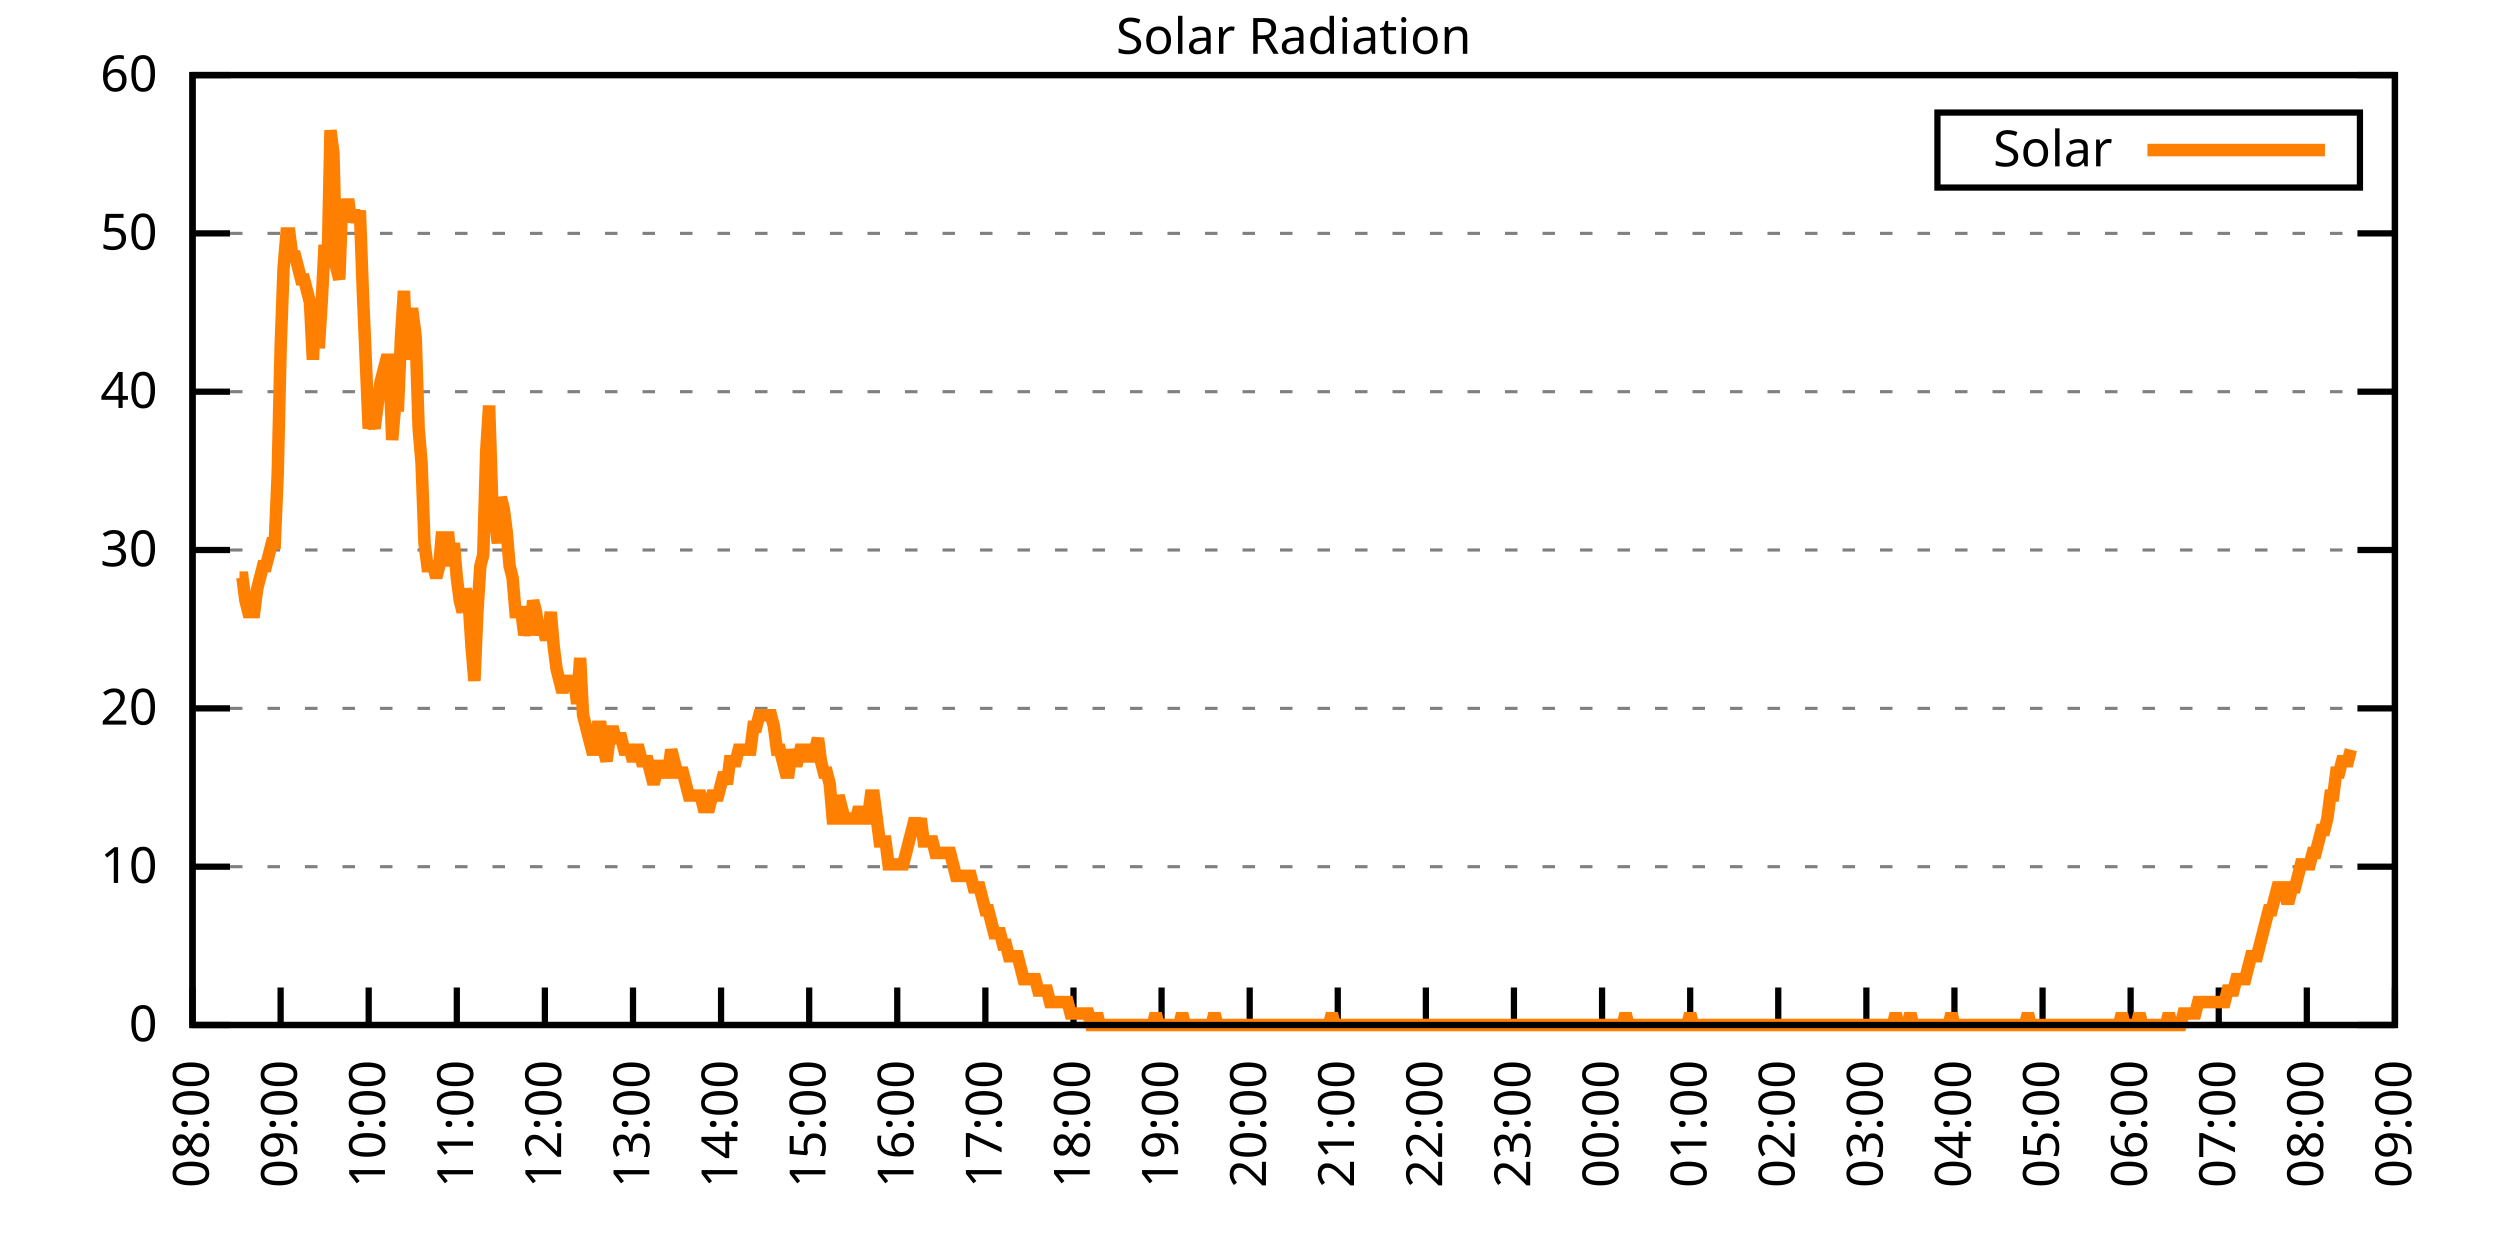
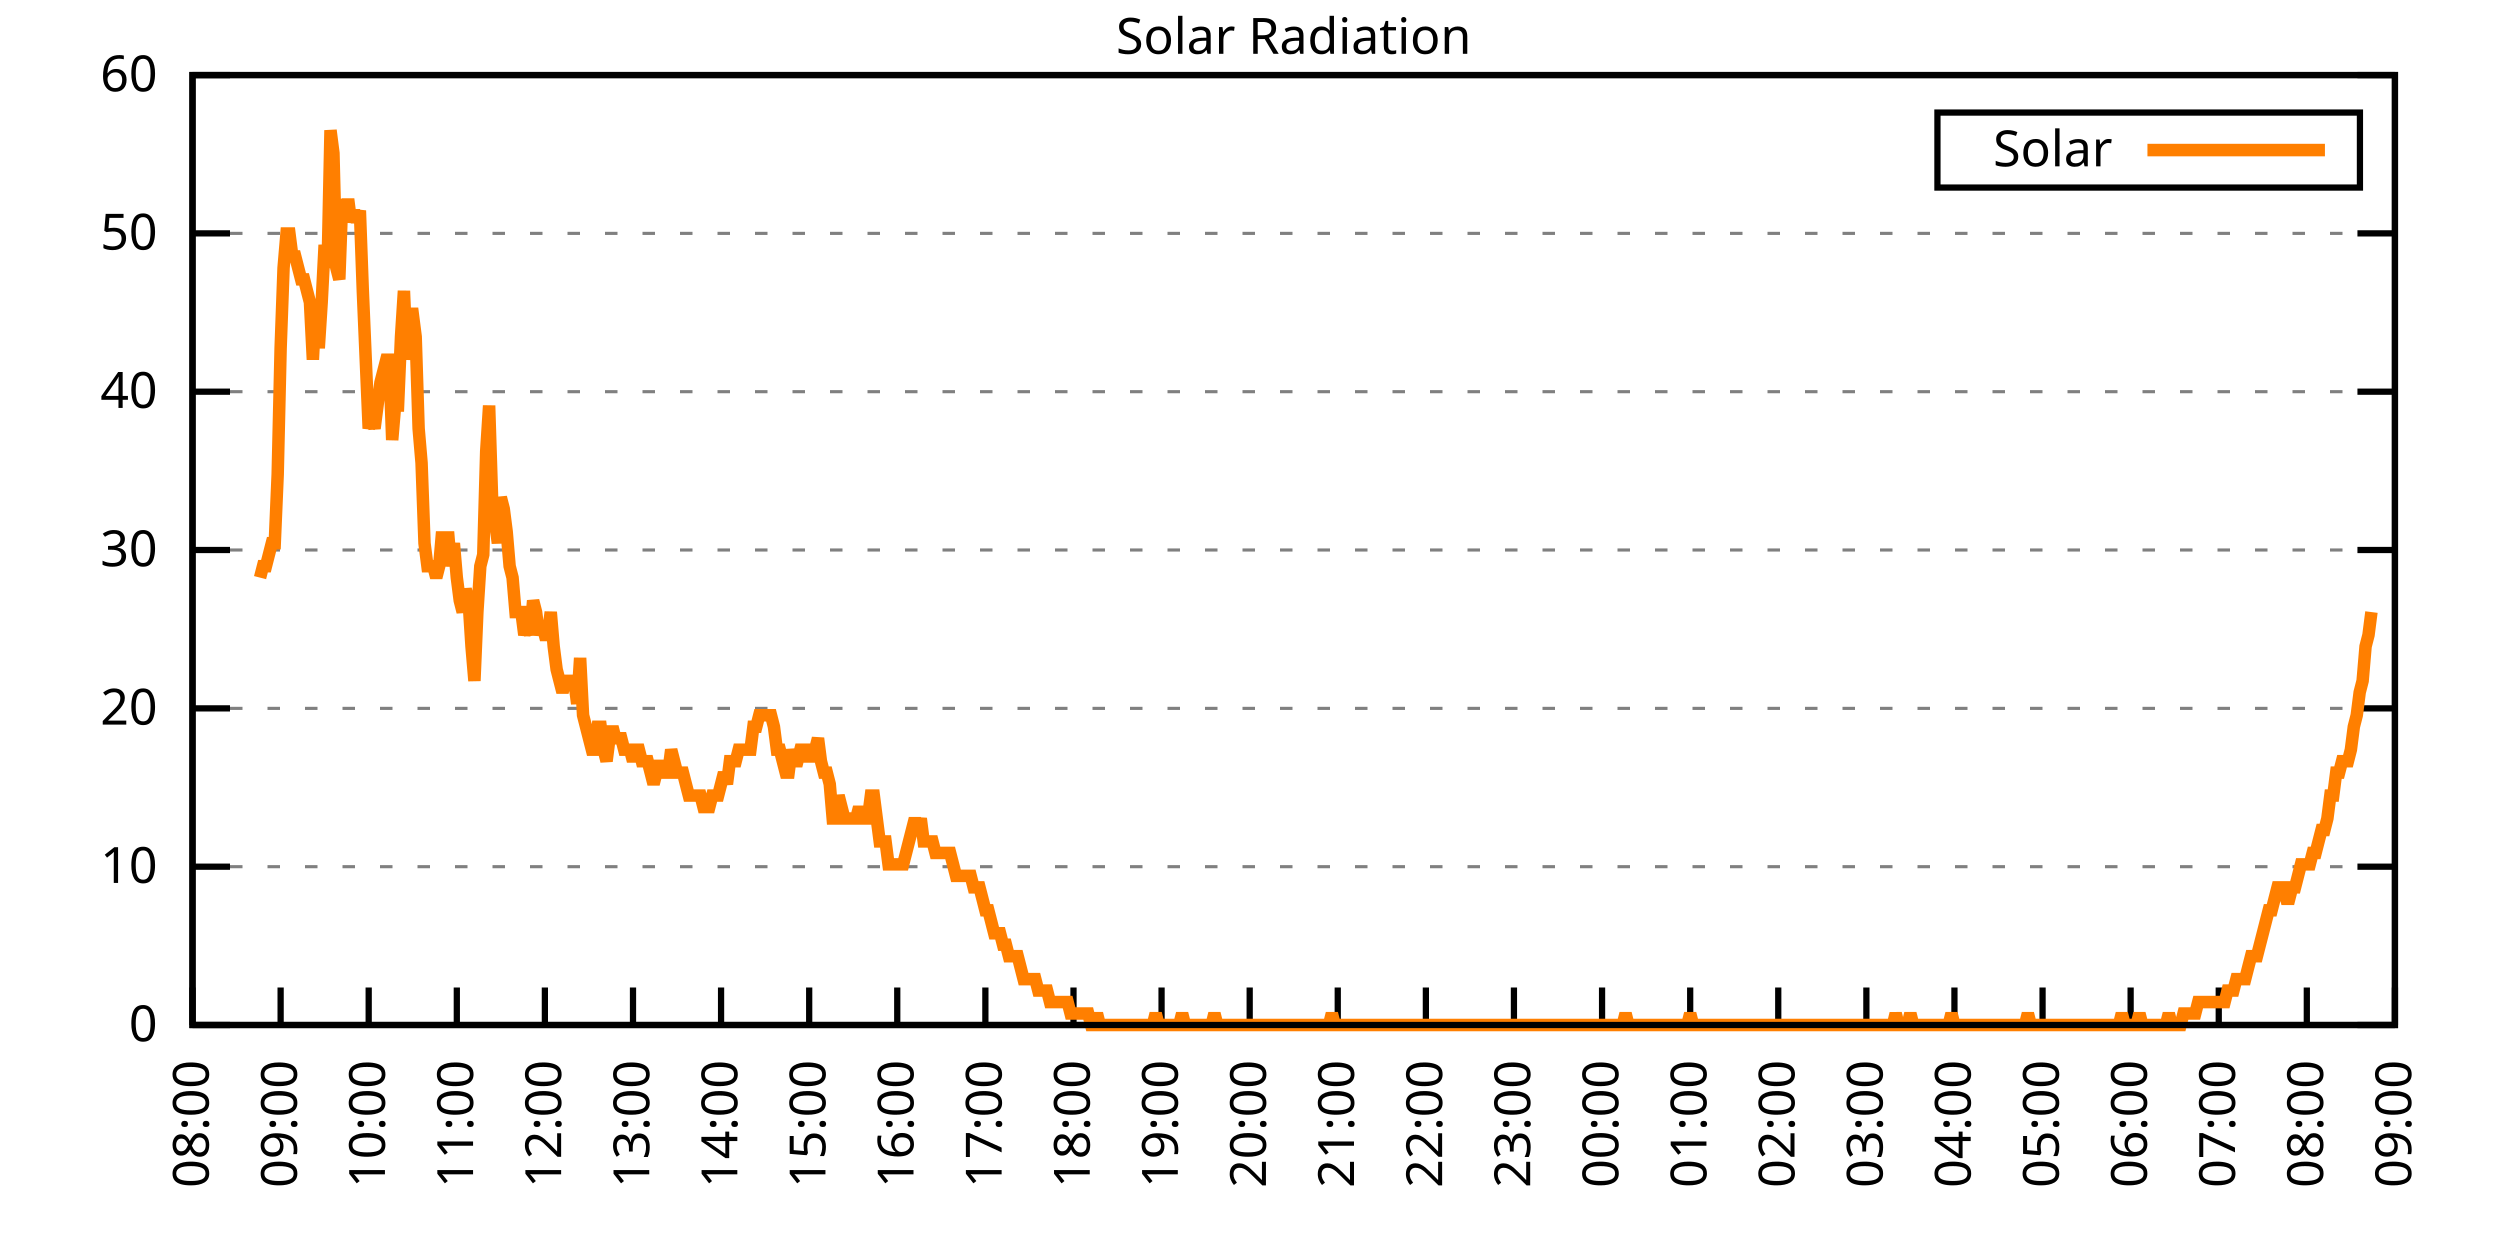
<svg xmlns="http://www.w3.org/2000/svg" xmlns:xlink="http://www.w3.org/1999/xlink" width="400" height="200" viewBox="0 0 400 200">
  <g id="gnuplot_canvas">
    <rect x="0" y="0" width="400" height="200" fill="none" />
    <defs>
      <circle id="gpDot" r="0.5" stroke-width="0.5" stroke="currentColor" />
      <path id="gpPt0" stroke-width="0.333" stroke="currentColor" d="M-1,0 h2 M0,-1 v2" />
      <path id="gpPt1" stroke-width="0.333" stroke="currentColor" d="M-1,-1 L1,1 M1,-1 L-1,1" />
      <path id="gpPt2" stroke-width="0.333" stroke="currentColor" d="M-1,0 L1,0 M0,-1 L0,1 M-1,-1 L1,1 M-1,1 L1,-1" />
      <rect id="gpPt3" stroke-width="0.333" stroke="currentColor" x="-1" y="-1" width="2" height="2" />
      <rect id="gpPt4" stroke-width="0.333" stroke="currentColor" fill="currentColor" x="-1" y="-1" width="2" height="2" />
      <circle id="gpPt5" stroke-width="0.333" stroke="currentColor" cx="0" cy="0" r="1" />
      <use xlink:href="#gpPt5" id="gpPt6" fill="currentColor" stroke="none" />
      <path id="gpPt7" stroke-width="0.333" stroke="currentColor" d="M0,-1.33 L-1.33,0.67 L1.33,0.67 z" />
      <use xlink:href="#gpPt7" id="gpPt8" fill="currentColor" stroke="none" />
      <use xlink:href="#gpPt7" id="gpPt9" stroke="currentColor" transform="rotate(180)" />
      <use xlink:href="#gpPt9" id="gpPt10" fill="currentColor" stroke="none" />
      <use xlink:href="#gpPt3" id="gpPt11" stroke="currentColor" transform="rotate(45)" />
      <use xlink:href="#gpPt11" id="gpPt12" fill="currentColor" stroke="none" />
      <path id="gpPt13" stroke-width="0.333" stroke="currentColor" d="M0,1.330 L1.265,0.411 L0.782,-1.067 L-0.782,-1.076 L-1.265,0.411 z" />
      <use xlink:href="#gpPt13" id="gpPt14" fill="currentColor" stroke="none" />
      <filter id="textbox" filterUnits="objectBoundingBox" x="0" y="0" height="1" width="1">
        <feFlood flood-color="white" flood-opacity="1" result="bgnd" />
        <feComposite in="SourceGraphic" in2="bgnd" operator="atop" />
      </filter>
      <filter id="greybox" filterUnits="objectBoundingBox" x="0" y="0" height="1" width="1">
        <feFlood flood-color="lightgrey" flood-opacity="1" result="grey" />
        <feComposite in="SourceGraphic" in2="grey" operator="atop" />
      </filter>
    </defs>
    <g fill="none" color="white" stroke="currentColor" stroke-width="1.00" stroke-linecap="butt" stroke-linejoin="miter">
</g>
    <g fill="none" color="black" stroke="currentColor" stroke-width="1.00" stroke-linecap="butt" stroke-linejoin="miter">
      <g stroke="none" shape-rendering="crispEdges">
        <polygon fill="rgb(255, 255, 255)" points="30.80,164.00 383.18,164.00 383.18,12.02 30.80,12.02 " />
      </g>
    </g>
    <g fill="none" color="black" stroke="currentColor" stroke-width="1.00" stroke-linecap="butt" stroke-linejoin="miter">
</g>
    <g fill="none" color="black" stroke="black" stroke-width="0.50" stroke-linecap="butt" stroke-linejoin="miter">
</g>
    <g fill="none" color="gray" stroke="currentColor" stroke-width="0.50" stroke-linecap="butt" stroke-linejoin="miter">
      <path stroke="gray" stroke-dasharray="2,4" class="gridline" d="M30.80,164.00 L383.19,164.00  " />
    </g>
    <g fill="none" color="gray" stroke="gray" stroke-width="1.00" stroke-linecap="butt" stroke-linejoin="miter">
</g>
    <g fill="none" color="black" stroke="currentColor" stroke-width="1.00" stroke-linecap="butt" stroke-linejoin="miter">
      <path stroke="black" d="M30.80,164.00 L36.80,164.00 M383.19,164.00 L377.19,164.00  " />
      <g transform="translate(25.20,166.60)" stroke="none" fill="black" font-family="Sans" font-size="8.00" text-anchor="end">
        <text>
          <tspan font-family="Sans"> 0</tspan>
        </text>
      </g>
    </g>
    <g fill="none" color="black" stroke="currentColor" stroke-width="1.00" stroke-linecap="butt" stroke-linejoin="miter">
</g>
    <g fill="none" color="black" stroke="black" stroke-width="0.50" stroke-linecap="butt" stroke-linejoin="miter">
</g>
    <g fill="none" color="gray" stroke="currentColor" stroke-width="0.50" stroke-linecap="butt" stroke-linejoin="miter">
      <path stroke="gray" stroke-dasharray="2,4" class="gridline" d="M30.80,138.67 L383.19,138.67  " />
    </g>
    <g fill="none" color="gray" stroke="gray" stroke-width="1.00" stroke-linecap="butt" stroke-linejoin="miter">
</g>
    <g fill="none" color="black" stroke="currentColor" stroke-width="1.00" stroke-linecap="butt" stroke-linejoin="miter">
      <path stroke="black" d="M30.80,138.67 L36.80,138.67 M383.19,138.67 L377.19,138.67  " />
      <g transform="translate(25.20,141.27)" stroke="none" fill="black" font-family="Sans" font-size="8.00" text-anchor="end">
        <text>
          <tspan font-family="Sans"> 10</tspan>
        </text>
      </g>
    </g>
    <g fill="none" color="black" stroke="currentColor" stroke-width="1.00" stroke-linecap="butt" stroke-linejoin="miter">
</g>
    <g fill="none" color="black" stroke="black" stroke-width="0.50" stroke-linecap="butt" stroke-linejoin="miter">
</g>
    <g fill="none" color="gray" stroke="currentColor" stroke-width="0.50" stroke-linecap="butt" stroke-linejoin="miter">
      <path stroke="gray" stroke-dasharray="2,4" class="gridline" d="M30.80,113.34 L383.19,113.34  " />
    </g>
    <g fill="none" color="gray" stroke="gray" stroke-width="1.00" stroke-linecap="butt" stroke-linejoin="miter">
</g>
    <g fill="none" color="black" stroke="currentColor" stroke-width="1.00" stroke-linecap="butt" stroke-linejoin="miter">
      <path stroke="black" d="M30.80,113.34 L36.80,113.34 M383.19,113.34 L377.19,113.34  " />
      <g transform="translate(25.20,115.94)" stroke="none" fill="black" font-family="Sans" font-size="8.00" text-anchor="end">
        <text>
          <tspan font-family="Sans"> 20</tspan>
        </text>
      </g>
    </g>
    <g fill="none" color="black" stroke="currentColor" stroke-width="1.00" stroke-linecap="butt" stroke-linejoin="miter">
</g>
    <g fill="none" color="black" stroke="black" stroke-width="0.50" stroke-linecap="butt" stroke-linejoin="miter">
</g>
    <g fill="none" color="gray" stroke="currentColor" stroke-width="0.50" stroke-linecap="butt" stroke-linejoin="miter">
      <path stroke="gray" stroke-dasharray="2,4" class="gridline" d="M30.80,88.00 L383.19,88.00  " />
    </g>
    <g fill="none" color="gray" stroke="gray" stroke-width="1.00" stroke-linecap="butt" stroke-linejoin="miter">
</g>
    <g fill="none" color="black" stroke="currentColor" stroke-width="1.00" stroke-linecap="butt" stroke-linejoin="miter">
      <path stroke="black" d="M30.80,88.00 L36.80,88.00 M383.19,88.00 L377.19,88.00  " />
      <g transform="translate(25.20,90.60)" stroke="none" fill="black" font-family="Sans" font-size="8.00" text-anchor="end">
        <text>
          <tspan font-family="Sans"> 30</tspan>
        </text>
      </g>
    </g>
    <g fill="none" color="black" stroke="currentColor" stroke-width="1.00" stroke-linecap="butt" stroke-linejoin="miter">
</g>
    <g fill="none" color="black" stroke="black" stroke-width="0.50" stroke-linecap="butt" stroke-linejoin="miter">
</g>
    <g fill="none" color="gray" stroke="currentColor" stroke-width="0.50" stroke-linecap="butt" stroke-linejoin="miter">
      <path stroke="gray" stroke-dasharray="2,4" class="gridline" d="M30.80,62.67 L383.19,62.67  " />
    </g>
    <g fill="none" color="gray" stroke="gray" stroke-width="1.00" stroke-linecap="butt" stroke-linejoin="miter">
</g>
    <g fill="none" color="black" stroke="currentColor" stroke-width="1.00" stroke-linecap="butt" stroke-linejoin="miter">
      <path stroke="black" d="M30.80,62.67 L36.80,62.67 M383.19,62.67 L377.19,62.67  " />
      <g transform="translate(25.20,65.27)" stroke="none" fill="black" font-family="Sans" font-size="8.00" text-anchor="end">
        <text>
          <tspan font-family="Sans"> 40</tspan>
        </text>
      </g>
    </g>
    <g fill="none" color="black" stroke="currentColor" stroke-width="1.00" stroke-linecap="butt" stroke-linejoin="miter">
</g>
    <g fill="none" color="black" stroke="black" stroke-width="0.50" stroke-linecap="butt" stroke-linejoin="miter">
</g>
    <g fill="none" color="gray" stroke="currentColor" stroke-width="0.50" stroke-linecap="butt" stroke-linejoin="miter">
      <path stroke="gray" stroke-dasharray="2,4" class="gridline" d="M30.80,37.34 L383.19,37.34  " />
    </g>
    <g fill="none" color="gray" stroke="gray" stroke-width="1.00" stroke-linecap="butt" stroke-linejoin="miter">
</g>
    <g fill="none" color="black" stroke="currentColor" stroke-width="1.00" stroke-linecap="butt" stroke-linejoin="miter">
      <path stroke="black" d="M30.80,37.34 L36.80,37.34 M383.19,37.34 L377.19,37.34  " />
      <g transform="translate(25.20,39.94)" stroke="none" fill="black" font-family="Sans" font-size="8.00" text-anchor="end">
        <text>
          <tspan font-family="Sans"> 50</tspan>
        </text>
      </g>
    </g>
    <g fill="none" color="black" stroke="currentColor" stroke-width="1.00" stroke-linecap="butt" stroke-linejoin="miter">
</g>
    <g fill="none" color="black" stroke="black" stroke-width="0.50" stroke-linecap="butt" stroke-linejoin="miter">
</g>
    <g fill="none" color="gray" stroke="currentColor" stroke-width="0.50" stroke-linecap="butt" stroke-linejoin="miter">
      <path stroke="gray" stroke-dasharray="2,4" class="gridline" d="M30.80,12.01 L383.19,12.01  " />
    </g>
    <g fill="none" color="gray" stroke="gray" stroke-width="1.00" stroke-linecap="butt" stroke-linejoin="miter">
</g>
    <g fill="none" color="black" stroke="currentColor" stroke-width="1.00" stroke-linecap="butt" stroke-linejoin="miter">
      <path stroke="black" d="M30.80,12.01 L36.80,12.01 M383.19,12.01 L377.19,12.01  " />
      <g transform="translate(25.20,14.61)" stroke="none" fill="black" font-family="Sans" font-size="8.00" text-anchor="end">
        <text>
          <tspan font-family="Sans"> 60</tspan>
        </text>
      </g>
    </g>
    <g fill="none" color="black" stroke="currentColor" stroke-width="1.00" stroke-linecap="butt" stroke-linejoin="miter">
      <path stroke="black" d="M30.80,164.00 L30.80,158.00  " />
      <g transform="translate(33.40,169.60) rotate(270.00)" stroke="none" fill="black" font-family="Sans" font-size="8.00" text-anchor="end">
        <text>
          <tspan font-family="Sans">08:00</tspan>
        </text>
      </g>
    </g>
    <g fill="none" color="black" stroke="currentColor" stroke-width="1.00" stroke-linecap="butt" stroke-linejoin="miter">
      <path stroke="black" d="M44.90,164.00 L44.90,158.00  " />
      <g transform="translate(47.50,169.60) rotate(270.00)" stroke="none" fill="black" font-family="Sans" font-size="8.00" text-anchor="end">
        <text>
          <tspan font-family="Sans">09:00</tspan>
        </text>
      </g>
    </g>
    <g fill="none" color="black" stroke="currentColor" stroke-width="1.00" stroke-linecap="butt" stroke-linejoin="miter">
      <path stroke="black" d="M58.99,164.00 L58.99,158.00  " />
      <g transform="translate(61.59,169.60) rotate(270.00)" stroke="none" fill="black" font-family="Sans" font-size="8.00" text-anchor="end">
        <text>
          <tspan font-family="Sans">10:00</tspan>
        </text>
      </g>
    </g>
    <g fill="none" color="black" stroke="currentColor" stroke-width="1.00" stroke-linecap="butt" stroke-linejoin="miter">
      <path stroke="black" d="M73.09,164.00 L73.09,158.00  " />
      <g transform="translate(75.69,169.60) rotate(270.00)" stroke="none" fill="black" font-family="Sans" font-size="8.00" text-anchor="end">
        <text>
          <tspan font-family="Sans">11:00</tspan>
        </text>
      </g>
    </g>
    <g fill="none" color="black" stroke="currentColor" stroke-width="1.00" stroke-linecap="butt" stroke-linejoin="miter">
      <path stroke="black" d="M87.18,164.00 L87.18,158.00  " />
      <g transform="translate(89.78,169.60) rotate(270.00)" stroke="none" fill="black" font-family="Sans" font-size="8.00" text-anchor="end">
        <text>
          <tspan font-family="Sans">12:00</tspan>
        </text>
      </g>
    </g>
    <g fill="none" color="black" stroke="currentColor" stroke-width="1.00" stroke-linecap="butt" stroke-linejoin="miter">
      <path stroke="black" d="M101.28,164.00 L101.28,158.00  " />
      <g transform="translate(103.88,169.60) rotate(270.00)" stroke="none" fill="black" font-family="Sans" font-size="8.00" text-anchor="end">
        <text>
          <tspan font-family="Sans">13:00</tspan>
        </text>
      </g>
    </g>
    <g fill="none" color="black" stroke="currentColor" stroke-width="1.00" stroke-linecap="butt" stroke-linejoin="miter">
      <path stroke="black" d="M115.37,164.00 L115.37,158.00  " />
      <g transform="translate(117.97,169.60) rotate(270.00)" stroke="none" fill="black" font-family="Sans" font-size="8.00" text-anchor="end">
        <text>
          <tspan font-family="Sans">14:00</tspan>
        </text>
      </g>
    </g>
    <g fill="none" color="black" stroke="currentColor" stroke-width="1.00" stroke-linecap="butt" stroke-linejoin="miter">
      <path stroke="black" d="M129.47,164.00 L129.47,158.00  " />
      <g transform="translate(132.07,169.60) rotate(270.00)" stroke="none" fill="black" font-family="Sans" font-size="8.00" text-anchor="end">
        <text>
          <tspan font-family="Sans">15:00</tspan>
        </text>
      </g>
    </g>
    <g fill="none" color="black" stroke="currentColor" stroke-width="1.00" stroke-linecap="butt" stroke-linejoin="miter">
      <path stroke="black" d="M143.56,164.00 L143.56,158.00  " />
      <g transform="translate(146.16,169.60) rotate(270.00)" stroke="none" fill="black" font-family="Sans" font-size="8.00" text-anchor="end">
        <text>
          <tspan font-family="Sans">16:00</tspan>
        </text>
      </g>
    </g>
    <g fill="none" color="black" stroke="currentColor" stroke-width="1.00" stroke-linecap="butt" stroke-linejoin="miter">
      <path stroke="black" d="M157.66,164.00 L157.66,158.00  " />
      <g transform="translate(160.26,169.60) rotate(270.00)" stroke="none" fill="black" font-family="Sans" font-size="8.00" text-anchor="end">
        <text>
          <tspan font-family="Sans">17:00</tspan>
        </text>
      </g>
    </g>
    <g fill="none" color="black" stroke="currentColor" stroke-width="1.00" stroke-linecap="butt" stroke-linejoin="miter">
      <path stroke="black" d="M171.76,164.00 L171.76,158.00  " />
      <g transform="translate(174.36,169.60) rotate(270.00)" stroke="none" fill="black" font-family="Sans" font-size="8.00" text-anchor="end">
        <text>
          <tspan font-family="Sans">18:00</tspan>
        </text>
      </g>
    </g>
    <g fill="none" color="black" stroke="currentColor" stroke-width="1.00" stroke-linecap="butt" stroke-linejoin="miter">
      <path stroke="black" d="M185.85,164.00 L185.85,158.00  " />
      <g transform="translate(188.45,169.60) rotate(270.00)" stroke="none" fill="black" font-family="Sans" font-size="8.00" text-anchor="end">
        <text>
          <tspan font-family="Sans">19:00</tspan>
        </text>
      </g>
    </g>
    <g fill="none" color="black" stroke="currentColor" stroke-width="1.00" stroke-linecap="butt" stroke-linejoin="miter">
      <path stroke="black" d="M199.95,164.00 L199.95,158.00  " />
      <g transform="translate(202.55,169.60) rotate(270.00)" stroke="none" fill="black" font-family="Sans" font-size="8.00" text-anchor="end">
        <text>
          <tspan font-family="Sans">20:00</tspan>
        </text>
      </g>
    </g>
    <g fill="none" color="black" stroke="currentColor" stroke-width="1.00" stroke-linecap="butt" stroke-linejoin="miter">
      <path stroke="black" d="M214.04,164.00 L214.04,158.00  " />
      <g transform="translate(216.64,169.60) rotate(270.00)" stroke="none" fill="black" font-family="Sans" font-size="8.00" text-anchor="end">
        <text>
          <tspan font-family="Sans">21:00</tspan>
        </text>
      </g>
    </g>
    <g fill="none" color="black" stroke="currentColor" stroke-width="1.00" stroke-linecap="butt" stroke-linejoin="miter">
      <path stroke="black" d="M228.14,164.00 L228.14,158.00  " />
      <g transform="translate(230.74,169.60) rotate(270.00)" stroke="none" fill="black" font-family="Sans" font-size="8.00" text-anchor="end">
        <text>
          <tspan font-family="Sans">22:00</tspan>
        </text>
      </g>
    </g>
    <g fill="none" color="black" stroke="currentColor" stroke-width="1.00" stroke-linecap="butt" stroke-linejoin="miter">
      <path stroke="black" d="M242.23,164.00 L242.23,158.00  " />
      <g transform="translate(244.83,169.60) rotate(270.00)" stroke="none" fill="black" font-family="Sans" font-size="8.00" text-anchor="end">
        <text>
          <tspan font-family="Sans">23:00</tspan>
        </text>
      </g>
    </g>
    <g fill="none" color="black" stroke="currentColor" stroke-width="1.00" stroke-linecap="butt" stroke-linejoin="miter">
      <path stroke="black" d="M256.33,164.00 L256.33,158.00  " />
      <g transform="translate(258.93,169.60) rotate(270.00)" stroke="none" fill="black" font-family="Sans" font-size="8.00" text-anchor="end">
        <text>
          <tspan font-family="Sans">00:00</tspan>
        </text>
      </g>
    </g>
    <g fill="none" color="black" stroke="currentColor" stroke-width="1.00" stroke-linecap="butt" stroke-linejoin="miter">
      <path stroke="black" d="M270.43,164.00 L270.43,158.00  " />
      <g transform="translate(273.03,169.60) rotate(270.00)" stroke="none" fill="black" font-family="Sans" font-size="8.00" text-anchor="end">
        <text>
          <tspan font-family="Sans">01:00</tspan>
        </text>
      </g>
    </g>
    <g fill="none" color="black" stroke="currentColor" stroke-width="1.00" stroke-linecap="butt" stroke-linejoin="miter">
      <path stroke="black" d="M284.52,164.00 L284.52,158.00  " />
      <g transform="translate(287.12,169.60) rotate(270.00)" stroke="none" fill="black" font-family="Sans" font-size="8.00" text-anchor="end">
        <text>
          <tspan font-family="Sans">02:00</tspan>
        </text>
      </g>
    </g>
    <g fill="none" color="black" stroke="currentColor" stroke-width="1.00" stroke-linecap="butt" stroke-linejoin="miter">
      <path stroke="black" d="M298.62,164.00 L298.62,158.00  " />
      <g transform="translate(301.22,169.60) rotate(270.00)" stroke="none" fill="black" font-family="Sans" font-size="8.00" text-anchor="end">
        <text>
          <tspan font-family="Sans">03:00</tspan>
        </text>
      </g>
    </g>
    <g fill="none" color="black" stroke="currentColor" stroke-width="1.00" stroke-linecap="butt" stroke-linejoin="miter">
      <path stroke="black" d="M312.71,164.00 L312.71,158.00  " />
      <g transform="translate(315.31,169.60) rotate(270.00)" stroke="none" fill="black" font-family="Sans" font-size="8.00" text-anchor="end">
        <text>
          <tspan font-family="Sans">04:00</tspan>
        </text>
      </g>
    </g>
    <g fill="none" color="black" stroke="currentColor" stroke-width="1.00" stroke-linecap="butt" stroke-linejoin="miter">
      <path stroke="black" d="M326.81,164.00 L326.81,158.00  " />
      <g transform="translate(329.41,169.60) rotate(270.00)" stroke="none" fill="black" font-family="Sans" font-size="8.00" text-anchor="end">
        <text>
          <tspan font-family="Sans">05:00</tspan>
        </text>
      </g>
    </g>
    <g fill="none" color="black" stroke="currentColor" stroke-width="1.00" stroke-linecap="butt" stroke-linejoin="miter">
      <path stroke="black" d="M340.90,164.00 L340.90,158.00  " />
      <g transform="translate(343.50,169.60) rotate(270.00)" stroke="none" fill="black" font-family="Sans" font-size="8.00" text-anchor="end">
        <text>
          <tspan font-family="Sans">06:00</tspan>
        </text>
      </g>
    </g>
    <g fill="none" color="black" stroke="currentColor" stroke-width="1.00" stroke-linecap="butt" stroke-linejoin="miter">
      <path stroke="black" d="M355.00,164.00 L355.00,158.00  " />
      <g transform="translate(357.60,169.60) rotate(270.00)" stroke="none" fill="black" font-family="Sans" font-size="8.00" text-anchor="end">
        <text>
          <tspan font-family="Sans">07:00</tspan>
        </text>
      </g>
    </g>
    <g fill="none" color="black" stroke="currentColor" stroke-width="1.00" stroke-linecap="butt" stroke-linejoin="miter">
      <path stroke="black" d="M369.09,164.00 L369.09,158.00  " />
      <g transform="translate(371.69,169.60) rotate(270.00)" stroke="none" fill="black" font-family="Sans" font-size="8.00" text-anchor="end">
        <text>
          <tspan font-family="Sans">08:00</tspan>
        </text>
      </g>
    </g>
    <g fill="none" color="black" stroke="currentColor" stroke-width="1.00" stroke-linecap="butt" stroke-linejoin="miter">
      <path stroke="black" d="M383.19,164.00 L383.19,158.00  " />
      <g transform="translate(385.79,169.60) rotate(270.00)" stroke="none" fill="black" font-family="Sans" font-size="8.00" text-anchor="end">
        <text>
          <tspan font-family="Sans">09:00</tspan>
        </text>
      </g>
    </g>
    <g fill="none" color="black" stroke="currentColor" stroke-width="1.00" stroke-linecap="butt" stroke-linejoin="miter">
</g>
    <g fill="none" color="black" stroke="currentColor" stroke-width="1.00" stroke-linecap="butt" stroke-linejoin="miter">
      <path stroke="black" d="M30.80,12.01 L30.80,164.00 L383.19,164.00 L383.19,12.01 L30.80,12.01 Z  " />
    </g>
    <g fill="none" color="black" stroke="currentColor" stroke-width="1.00" stroke-linecap="butt" stroke-linejoin="miter">
</g>
    <g fill="none" color="black" stroke="currentColor" stroke-width="1.00" stroke-linecap="butt" stroke-linejoin="miter">
      <path stroke="black" d="M309.99,30.01 L309.99,18.01 L377.59,18.01 L377.59,30.01 L309.99,30.01 Z  " />
    </g>
    <g id="Solar_Radiation_plot_1">
      <g fill="none" color="white" stroke="black" stroke-width="2.00" stroke-linecap="butt" stroke-linejoin="miter">
</g>
      <g fill="none" color="black" stroke="currentColor" stroke-width="2.00" stroke-linecap="butt" stroke-linejoin="miter">
        <g transform="translate(337.99,26.61)" stroke="none" fill="black" font-family="Sans" font-size="8.00" text-anchor="end">
          <text>
            <tspan font-family="Sans">Solar</tspan>
          </text>
        </g>
      </g>
      <g fill="none" color="black" stroke="currentColor" stroke-width="2.00" stroke-linecap="butt" stroke-linejoin="miter">
-         <path stroke="rgb(255, 127,   0)" d="M343.59,24.01 L371.99,24.01 M38.32,92.42 L38.79,92.42 L39.26,96.09 L39.73,97.93 L40.20,97.93 L40.67,97.93   L41.14,94.26 L41.61,92.42 L42.08,90.59 L42.55,90.59 L43.02,88.75 L43.49,86.91 L43.96,86.91 L44.43,75.90   L44.90,55.71 L45.37,42.87 L45.84,37.36 L46.31,37.36 L46.78,41.03 L47.24,41.03 L47.71,42.87 L48.18,44.70   L48.65,44.70 L49.12,46.54 L49.59,48.37 L50.06,57.55 L50.53,48.37 L51.00,55.71 L51.47,48.37 L51.94,39.19   L52.41,42.87 L52.88,20.84 L53.35,24.51 L53.82,42.87 L54.29,44.70 L54.76,31.85 L55.23,35.52 L55.70,31.85   L56.17,35.52 L56.64,33.69 L57.11,35.52 L57.58,33.69 L58.05,46.54 L58.52,57.55 L58.99,68.56 L59.46,66.73   L59.93,68.56 L60.40,64.89 L60.87,61.22 L61.34,59.38 L61.81,57.55 L62.28,57.55 L62.75,70.40 L63.22,64.89   L63.69,64.89 L64.16,53.88 L64.63,46.54 L65.10,57.55 L65.57,50.21 L66.04,50.21 L66.51,53.88 L66.98,68.56   L67.45,74.07 L67.92,86.91 L68.39,90.59 L68.86,90.59 L69.33,90.59 L69.80,92.42 L70.27,90.59 L70.74,85.08   L71.21,90.59 L71.68,85.08 L72.15,90.59 L72.62,86.91 L73.09,92.42 L73.56,96.09 L74.03,97.93 L74.50,94.26   L74.97,96.09 L75.44,103.43 L75.91,108.94 L76.38,97.93 L76.85,90.59 L77.32,88.75 L77.79,72.23 L78.26,64.89   L78.73,79.57 L79.19,83.24 L79.66,86.91 L80.13,79.57 L80.60,81.41 L81.07,85.08 L81.54,90.59 L82.01,92.42   L82.48,97.93 L82.95,97.93 L83.42,97.93 L83.89,101.60 L84.36,99.76 L84.83,101.60 L85.30,96.09 L85.77,97.93   L86.24,101.60 L86.71,99.76 L87.18,101.60 L87.65,101.60 L88.12,97.93 L88.59,103.43 L89.06,107.10 L89.53,108.94   L90.00,110.77 L90.47,108.94 L90.94,108.94 L91.41,108.94 L91.88,108.94 L92.35,112.61 L92.82,105.27 L93.29,114.44   L93.76,116.28 L94.23,118.12 L94.70,119.95 L95.17,119.95 L95.64,116.28 L96.11,116.28 L96.58,119.95 L97.05,121.79   L97.52,118.12 L97.99,116.28 L98.46,118.12 L98.93,118.12 L99.40,118.12 L99.87,119.95 L100.34,119.95 L100.81,119.95   L101.28,121.79 L101.75,119.95 L102.22,119.95 L102.69,121.79 L103.16,121.79 L103.63,121.79 L104.10,123.62 L104.57,125.46   L105.04,123.62 L105.51,121.79 L105.98,123.62 L106.45,123.62 L106.92,123.62 L107.39,119.95 L107.86,121.79 L108.33,123.62   L108.80,123.62 L109.27,123.62 L109.74,125.46 L110.21,127.29 L110.68,127.29 L111.14,127.29 L111.61,127.29 L112.08,127.29   L112.55,129.13 L113.02,129.13 L113.49,129.13 L113.96,127.29 L114.43,127.29 L114.90,127.29 L115.37,125.46 L115.84,123.62   L116.31,125.46 L116.78,121.79 L117.25,121.79 L117.72,121.79 L118.19,119.95 L118.66,119.95 L119.13,119.95 L119.60,119.95   L120.07,119.95 L120.54,116.28 L121.01,116.28 L121.48,114.44 L121.95,114.44 L122.42,114.44 L122.89,114.44 L123.36,114.44   L123.83,116.28 L124.30,119.95 L124.77,119.95 L125.24,121.79 L125.71,123.62 L126.18,123.62 L126.65,119.95 L127.12,121.79   L127.59,121.79 L128.06,119.95 L128.53,119.95 L129.00,119.95 L129.47,121.79 L129.94,119.95 L130.41,119.95 L130.88,118.12   L131.35,121.79 L131.82,123.62 L132.29,123.62 L132.76,125.46 L133.23,130.96 L133.70,130.96 L134.17,127.29 L134.64,129.13   L135.11,130.96 L135.58,130.96 L136.05,130.96 L136.52,130.96 L136.99,130.96 L137.46,129.13 L137.93,130.96 L138.40,130.96   L138.87,130.96 L139.34,127.29 L139.81,127.29 L140.28,130.96 L140.75,134.63 L141.22,134.63 L141.69,134.63 L142.16,138.30   L142.63,138.30 L143.09,138.30 L143.56,138.30 L144.03,138.30 L144.50,138.30 L144.97,136.47 L145.44,134.63 L145.91,132.80   L146.38,130.96 L146.85,132.80 L147.32,130.96 L147.79,134.63 L148.26,134.63 L148.73,134.63 L149.20,134.63 L149.67,136.47   L150.14,136.47 L150.61,136.47 L151.08,136.47 L151.55,136.47 L152.02,136.47 L152.49,138.30 L152.96,140.14 L153.43,140.14   L153.90,140.14 L154.37,140.14 L154.84,140.14 L155.31,140.14 L155.78,141.98 L156.25,141.98 L156.72,141.98 L157.19,143.81   L157.66,145.65 L158.13,145.65 L158.60,147.48 L159.07,149.32 L159.54,149.32 L160.01,149.32 L160.48,151.15 L160.95,151.15   L161.42,152.99 L161.89,152.99 L162.36,152.99 L162.83,152.99 L163.30,154.82 L163.77,156.66 L164.24,156.66 L164.71,156.66   L165.18,156.66 L165.65,156.66 L166.12,158.49 L166.59,158.49 L167.06,158.49 L167.53,158.49 L168.00,160.33 L168.47,160.33   L168.94,160.33 L169.41,160.33 L169.88,160.33 L170.35,160.33 L170.82,160.33 L171.29,162.16 L171.76,162.16 L172.23,162.16   L172.70,162.16 L173.17,162.16 L173.64,162.16 L174.11,162.16 L174.58,164.00 L175.04,164.00 L175.51,162.16 L175.98,164.00   L176.45,164.00 L176.92,164.00 L177.39,164.00 L177.86,164.00 L178.33,164.00 L178.80,164.00 L179.27,164.00 L179.74,164.00   L180.21,164.00 L180.68,164.00 L181.15,164.00 L181.62,164.00 L182.09,164.00 L182.56,164.00 L183.03,164.00 L183.50,164.00   L183.97,164.00 L184.44,164.00 L184.91,162.16 L185.38,164.00 L185.85,164.00 L186.32,164.00 L186.79,164.00 L187.26,164.00   L187.73,164.00 L188.20,164.00 L188.67,164.00 L189.14,162.16 L189.61,164.00 L190.08,164.00 L190.55,164.00 L191.02,164.00   L191.49,164.00 L191.96,164.00 L192.43,164.00 L192.90,164.00 L193.37,164.00 L193.84,164.00 L194.31,162.16 L194.78,164.00   L195.25,164.00 L195.72,164.00 L196.19,164.00 L196.66,164.00 L197.13,164.00 L197.60,164.00 L198.07,164.00 L198.54,164.00   L199.01,164.00 L199.48,164.00 L199.95,164.00 L200.42,164.00 L200.89,164.00 L201.36,164.00 L201.83,164.00 L202.30,164.00   L202.77,164.00 L203.24,164.00 L203.71,164.00 L204.18,164.00 L204.65,164.00 L205.12,164.00 L205.59,164.00 L206.06,164.00   L206.53,164.00 L207.00,164.00 L207.46,164.00 L207.93,164.00 L208.40,164.00 L208.87,164.00 L209.34,164.00 L209.81,164.00   L210.28,164.00 L210.75,164.00 L211.22,164.00 L211.69,164.00 L212.16,164.00 L212.63,164.00 L213.10,162.16 L213.57,164.00   L214.04,164.00 L214.51,164.00 L214.98,164.00 L215.45,164.00 L215.92,164.00 L216.39,164.00 L216.86,164.00 L217.33,164.00   L217.80,164.00 L218.27,164.00 L218.74,164.00 L219.21,164.00 L219.68,164.00 L220.15,164.00 L220.62,164.00 L221.09,164.00   L221.56,164.00 L222.03,164.00 L222.50,164.00 L222.97,164.00 L223.44,164.00 L223.91,164.00 L224.38,164.00 L224.85,164.00   L225.32,164.00 L225.79,164.00 L226.26,164.00 L226.73,164.00 L227.20,164.00 L227.67,164.00 L228.14,164.00 L228.61,164.00   L229.08,164.00 L229.55,164.00 L230.02,164.00 L230.49,164.00 L230.96,164.00 L231.43,164.00 L231.90,164.00 L232.37,164.00   L232.84,164.00 L233.31,164.00 L233.78,164.00 L234.25,164.00 L234.72,164.00 L235.19,164.00 L235.66,164.00 L236.13,164.00   L236.60,164.00 L237.07,164.00 L237.54,164.00 L238.01,164.00 L238.48,164.00 L238.95,164.00 L239.41,164.00 L239.88,164.00   L240.35,164.00 L240.82,164.00 L241.29,164.00 L241.76,164.00 L242.23,164.00 L242.70,164.00 L243.17,164.00 L243.64,164.00   L244.11,164.00 L244.58,164.00 L245.05,164.00 L245.52,164.00 L245.99,164.00 L246.46,164.00 L246.93,164.00 L247.40,164.00   L247.87,164.00 L248.34,164.00 L248.81,164.00 L249.28,164.00 L249.75,164.00 L250.22,164.00 L250.69,164.00 L251.16,164.00   L251.63,164.00 L252.10,164.00 L252.57,164.00 L253.04,164.00 L253.51,164.00 L253.98,164.00 L254.45,164.00 L254.92,164.00   L255.39,164.00 L255.86,164.00 L256.33,164.00 L256.80,164.00 L257.27,164.00 L257.74,164.00 L258.21,164.00 L258.68,164.00   L259.15,164.00 L259.62,164.00 L260.09,162.16 L260.56,164.00 L261.03,164.00 L261.50,164.00 L261.97,164.00 L262.44,164.00   L262.91,164.00 L263.38,164.00 L263.85,164.00 L264.32,164.00 L264.79,164.00 L265.26,164.00 L265.73,164.00 L266.20,164.00   L266.67,164.00 L267.14,164.00 L267.61,164.00 L268.08,164.00 L268.55,164.00 L269.02,164.00 L269.49,164.00 L269.96,164.00   L270.43,162.16 L270.90,164.00 L271.36,164.00 L271.83,164.00 L272.30,164.00 L272.77,164.00 L273.24,164.00 L273.71,164.00   L274.18,164.00 L274.65,164.00 L275.12,164.00 L275.59,164.00 L276.06,164.00 L276.53,164.00 L277.00,164.00 L277.47,164.00   L277.94,164.00 L278.41,164.00 L278.88,164.00 L279.35,164.00 L279.82,164.00 L280.29,164.00 L280.76,164.00 L281.23,164.00   L281.70,164.00 L282.17,164.00 L282.64,164.00 L283.11,164.00 L283.58,164.00 L284.05,164.00 L284.52,164.00 L284.99,164.00   L285.46,164.00 L285.93,164.00 L286.40,164.00 L286.87,164.00 L287.34,164.00 L287.81,164.00 L288.28,164.00 L288.75,164.00   L289.22,164.00 L289.69,164.00 L290.16,164.00 L290.63,164.00 L291.10,164.00 L291.57,164.00 L292.04,164.00 L292.51,164.00   L292.98,164.00 L293.45,164.00 L293.92,164.00 L294.39,164.00 L294.86,164.00 L295.33,164.00 L295.80,164.00 L296.27,164.00   L296.74,164.00 L297.21,164.00 L297.68,164.00 L298.15,164.00 L298.62,164.00 L299.09,164.00 L299.56,164.00 L300.03,164.00   L300.50,164.00 L300.97,164.00 L301.44,164.00 L301.91,164.00 L302.38,164.00 L302.85,164.00 L303.31,162.16 L303.78,164.00   L304.25,164.00 L304.72,164.00 L305.19,164.00 L305.66,162.16 L306.13,164.00 L306.60,164.00 L307.07,164.00 L307.54,164.00   L308.01,164.00 L308.48,164.00 L308.95,164.00 L309.42,164.00 L309.89,164.00 L310.36,164.00 L310.83,164.00 L311.30,164.00   L311.77,164.00 L312.24,162.16 L312.71,164.00 L313.18,164.00 L313.65,164.00 L314.12,164.00 L314.59,164.00 L315.06,164.00   L315.53,164.00 L316.00,164.00 L316.47,164.00 L316.94,164.00 L317.41,164.00 L317.88,164.00 L318.35,164.00 L318.82,164.00   L319.29,164.00 L319.76,164.00 L320.23,164.00 L320.70,164.00 L321.17,164.00 L321.64,164.00 L322.11,164.00 L322.58,164.00   L323.05,164.00 L323.52,164.00 L323.99,164.00 L324.46,162.16 L324.93,164.00 L325.40,164.00 L325.87,164.00 L326.34,164.00   L326.81,164.00 L327.28,164.00 L327.75,164.00 L328.22,164.00 L328.69,164.00 L329.16,164.00 L329.63,164.00 L330.10,164.00   L330.57,164.00 L331.04,164.00 L331.51,164.00 L331.98,164.00 L332.45,164.00 L332.92,164.00 L333.39,164.00 L333.86,164.00   L334.33,164.00 L334.80,164.00 L335.26,164.00 L335.73,164.00 L336.20,164.00 L336.67,164.00 L337.14,164.00 L337.61,164.00   L338.08,164.00 L338.55,164.00 L339.02,164.00 L339.49,162.16 L339.96,164.00 L340.43,164.00 L340.90,164.00 L341.37,164.00   L341.84,164.00 L342.31,162.16 L342.78,164.00 L343.25,164.00 L343.72,164.00 L344.19,164.00 L344.66,164.00 L345.13,164.00   L345.60,164.00 L346.07,164.00 L346.54,164.00 L347.01,162.16 L347.48,164.00 L347.95,164.00 L348.42,164.00 L348.89,164.00   L349.36,162.16 L349.83,162.16 L350.30,162.16 L350.77,162.16 L351.24,162.16 L351.71,160.33 L352.18,160.33 L352.65,160.33   L353.12,160.33 L353.59,160.33 L354.06,160.33 L354.53,160.33 L355.00,160.33 L355.47,160.33 L355.94,160.33 L356.41,158.49   L356.88,158.49 L357.35,158.49 L357.82,156.66 L358.29,156.66 L358.76,156.66 L359.23,156.66 L359.70,154.82 L360.17,152.99   L360.64,152.99 L361.11,152.99 L361.58,151.15 L362.05,149.32 L362.52,147.48 L362.99,145.65 L363.46,145.65 L363.93,143.81   L364.40,141.98 L364.87,141.98 L365.34,141.98 L365.81,143.81 L366.28,143.81 L366.75,141.98 L367.21,141.98 L367.68,140.14   L368.15,138.30 L368.62,138.30 L369.09,138.30 L369.56,138.30 L370.03,136.47 L370.50,136.47 L370.97,134.63 L371.44,132.80   L371.91,132.80 L372.38,130.96 L372.85,127.29 L373.32,127.29 L373.79,123.62 L374.26,123.62 L374.73,121.79 L375.20,121.79   L375.67,121.79 L376.14,119.95  " />
+         <path stroke="rgb(255, 127,   0)" d="M343.59,24.01 L371.99,24.01 M41.61,92.42 L42.08,90.59 L42.55,90.59 L43.02,88.75 L43.49,86.91 L43.96,86.91   L44.43,75.90 L44.90,55.71 L45.37,42.87 L45.84,37.36 L46.31,37.36 L46.78,41.03 L47.24,41.03 L47.71,42.87   L48.18,44.70 L48.65,44.70 L49.12,46.54 L49.59,48.37 L50.06,57.55 L50.53,48.37 L51.00,55.71 L51.47,48.37   L51.94,39.19 L52.41,42.87 L52.88,20.84 L53.35,24.51 L53.82,42.87 L54.29,44.70 L54.76,31.85 L55.23,35.52   L55.70,31.85 L56.17,35.52 L56.64,33.69 L57.11,35.52 L57.58,33.69 L58.05,46.54 L58.52,57.55 L58.99,68.56   L59.46,66.73 L59.93,68.56 L60.40,64.89 L60.87,61.22 L61.34,59.38 L61.81,57.55 L62.28,57.55 L62.75,70.40   L63.22,64.89 L63.69,64.89 L64.16,53.88 L64.63,46.54 L65.10,57.55 L65.57,50.21 L66.04,50.21 L66.51,53.88   L66.98,68.56 L67.45,74.07 L67.92,86.91 L68.39,90.59 L68.86,90.59 L69.33,90.59 L69.80,92.42 L70.27,90.59   L70.74,85.08 L71.21,90.59 L71.68,85.08 L72.15,90.59 L72.62,86.91 L73.09,92.42 L73.56,96.09 L74.03,97.93   L74.50,94.26 L74.97,96.09 L75.44,103.43 L75.91,108.94 L76.38,97.93 L76.85,90.59 L77.32,88.75 L77.79,72.23   L78.26,64.89 L78.73,79.57 L79.19,83.24 L79.66,86.91 L80.13,79.57 L80.60,81.41 L81.07,85.08 L81.54,90.59   L82.01,92.42 L82.48,97.93 L82.95,97.93 L83.42,97.93 L83.89,101.60 L84.36,99.76 L84.83,101.60 L85.30,96.09   L85.77,97.93 L86.24,101.60 L86.71,99.76 L87.18,101.60 L87.65,101.60 L88.12,97.93 L88.59,103.43 L89.06,107.10   L89.53,108.94 L90.00,110.77 L90.47,108.94 L90.94,108.94 L91.41,108.94 L91.88,108.94 L92.35,112.61 L92.82,105.27   L93.29,114.44 L93.76,116.28 L94.23,118.12 L94.70,119.95 L95.17,119.95 L95.64,116.28 L96.11,116.28 L96.58,119.95   L97.05,121.79 L97.52,118.12 L97.99,116.28 L98.46,118.12 L98.93,118.12 L99.40,118.12 L99.87,119.95 L100.34,119.95   L100.81,119.95 L101.28,121.79 L101.75,119.95 L102.22,119.95 L102.69,121.79 L103.16,121.79 L103.63,121.79 L104.10,123.62   L104.57,125.46 L105.04,123.62 L105.51,121.79 L105.98,123.62 L106.45,123.62 L106.92,123.62 L107.39,119.95 L107.86,121.79   L108.33,123.62 L108.80,123.62 L109.27,123.62 L109.74,125.46 L110.21,127.29 L110.68,127.29 L111.14,127.29 L111.61,127.29   L112.08,127.29 L112.55,129.13 L113.02,129.13 L113.49,129.13 L113.96,127.29 L114.43,127.29 L114.90,127.29 L115.37,125.46   L115.84,123.62 L116.31,125.46 L116.78,121.79 L117.25,121.79 L117.72,121.79 L118.19,119.95 L118.66,119.95 L119.13,119.95   L119.60,119.95 L120.07,119.95 L120.54,116.28 L121.01,116.28 L121.48,114.44 L121.95,114.44 L122.42,114.44 L122.89,114.44   L123.36,114.44 L123.83,116.28 L124.30,119.95 L124.77,119.95 L125.24,121.79 L125.71,123.62 L126.18,123.62 L126.65,119.95   L127.12,121.79 L127.59,121.79 L128.06,119.95 L128.53,119.95 L129.00,119.95 L129.47,121.79 L129.94,119.95 L130.41,119.95   L130.88,118.12 L131.35,121.79 L131.82,123.62 L132.29,123.62 L132.76,125.46 L133.23,130.96 L133.70,130.96 L134.17,127.29   L134.64,129.13 L135.11,130.96 L135.58,130.96 L136.05,130.96 L136.52,130.96 L136.99,130.96 L137.46,129.13 L137.93,130.96   L138.40,130.96 L138.87,130.96 L139.34,127.29 L139.81,127.29 L140.28,130.96 L140.75,134.63 L141.22,134.63 L141.69,134.63   L142.16,138.30 L142.63,138.30 L143.09,138.30 L143.56,138.30 L144.03,138.30 L144.50,138.30 L144.97,136.47 L145.44,134.63   L145.91,132.80 L146.38,130.96 L146.85,132.80 L147.32,130.96 L147.79,134.63 L148.26,134.63 L148.73,134.63 L149.20,134.63   L149.67,136.47 L150.14,136.47 L150.61,136.47 L151.08,136.47 L151.55,136.47 L152.02,136.47 L152.49,138.30 L152.96,140.14   L153.43,140.14 L153.90,140.14 L154.37,140.14 L154.84,140.14 L155.31,140.14 L155.78,141.98 L156.25,141.98 L156.72,141.98   L157.19,143.81 L157.66,145.65 L158.13,145.65 L158.60,147.48 L159.07,149.32 L159.54,149.32 L160.01,149.32 L160.48,151.15   L160.95,151.15 L161.42,152.99 L161.89,152.99 L162.36,152.99 L162.83,152.99 L163.30,154.82 L163.77,156.66 L164.24,156.66   L164.71,156.66 L165.18,156.66 L165.65,156.66 L166.12,158.49 L166.59,158.49 L167.06,158.49 L167.53,158.49 L168.00,160.33   L168.47,160.33 L168.94,160.33 L169.41,160.33 L169.88,160.33 L170.35,160.33 L170.82,160.33 L171.29,162.16 L171.76,162.16   L172.23,162.16 L172.70,162.16 L173.17,162.16 L173.64,162.16 L174.11,162.16 L174.58,164.00 L175.04,164.00 L175.51,162.16   L175.98,164.00 L176.45,164.00 L176.92,164.00 L177.39,164.00 L177.86,164.00 L178.33,164.00 L178.80,164.00 L179.27,164.00   L179.74,164.00 L180.21,164.00 L180.68,164.00 L181.15,164.00 L181.62,164.00 L182.09,164.00 L182.56,164.00 L183.03,164.00   L183.50,164.00 L183.97,164.00 L184.44,164.00 L184.91,162.16 L185.38,164.00 L185.85,164.00 L186.32,164.00 L186.79,164.00   L187.26,164.00 L187.73,164.00 L188.20,164.00 L188.67,164.00 L189.14,162.16 L189.61,164.00 L190.08,164.00 L190.55,164.00   L191.02,164.00 L191.49,164.00 L191.96,164.00 L192.43,164.00 L192.90,164.00 L193.37,164.00 L193.84,164.00 L194.31,162.16   L194.78,164.00 L195.25,164.00 L195.72,164.00 L196.19,164.00 L196.66,164.00 L197.13,164.00 L197.60,164.00 L198.07,164.00   L198.54,164.00 L199.01,164.00 L199.48,164.00 L199.95,164.00 L200.42,164.00 L200.89,164.00 L201.36,164.00 L201.83,164.00   L202.30,164.00 L202.77,164.00 L203.24,164.00 L203.71,164.00 L204.18,164.00 L204.65,164.00 L205.12,164.00 L205.59,164.00   L206.06,164.00 L206.53,164.00 L207.00,164.00 L207.46,164.00 L207.93,164.00 L208.40,164.00 L208.87,164.00 L209.34,164.00   L209.81,164.00 L210.28,164.00 L210.75,164.00 L211.22,164.00 L211.69,164.00 L212.16,164.00 L212.63,164.00 L213.10,162.16   L213.57,164.00 L214.04,164.00 L214.51,164.00 L214.98,164.00 L215.45,164.00 L215.92,164.00 L216.39,164.00 L216.86,164.00   L217.33,164.00 L217.80,164.00 L218.27,164.00 L218.74,164.00 L219.21,164.00 L219.68,164.00 L220.15,164.00 L220.62,164.00   L221.09,164.00 L221.56,164.00 L222.03,164.00 L222.50,164.00 L222.97,164.00 L223.44,164.00 L223.91,164.00 L224.38,164.00   L224.85,164.00 L225.32,164.00 L225.79,164.00 L226.26,164.00 L226.73,164.00 L227.20,164.00 L227.67,164.00 L228.14,164.00   L228.61,164.00 L229.08,164.00 L229.55,164.00 L230.02,164.00 L230.49,164.00 L230.96,164.00 L231.43,164.00 L231.90,164.00   L232.37,164.00 L232.84,164.00 L233.31,164.00 L233.78,164.00 L234.25,164.00 L234.72,164.00 L235.19,164.00 L235.66,164.00   L236.13,164.00 L236.60,164.00 L237.07,164.00 L237.54,164.00 L238.01,164.00 L238.48,164.00 L238.95,164.00 L239.41,164.00   L239.88,164.00 L240.35,164.00 L240.82,164.00 L241.29,164.00 L241.76,164.00 L242.23,164.00 L242.70,164.00 L243.17,164.00   L243.64,164.00 L244.11,164.00 L244.58,164.00 L245.05,164.00 L245.52,164.00 L245.99,164.00 L246.46,164.00 L246.93,164.00   L247.40,164.00 L247.87,164.00 L248.34,164.00 L248.81,164.00 L249.28,164.00 L249.75,164.00 L250.22,164.00 L250.69,164.00   L251.16,164.00 L251.63,164.00 L252.10,164.00 L252.57,164.00 L253.04,164.00 L253.51,164.00 L253.98,164.00 L254.45,164.00   L254.92,164.00 L255.39,164.00 L255.86,164.00 L256.33,164.00 L256.80,164.00 L257.27,164.00 L257.74,164.00 L258.21,164.00   L258.68,164.00 L259.15,164.00 L259.62,164.00 L260.09,162.16 L260.56,164.00 L261.03,164.00 L261.50,164.00 L261.97,164.00   L262.44,164.00 L262.91,164.00 L263.38,164.00 L263.85,164.00 L264.32,164.00 L264.79,164.00 L265.26,164.00 L265.73,164.00   L266.20,164.00 L266.67,164.00 L267.14,164.00 L267.61,164.00 L268.08,164.00 L268.55,164.00 L269.02,164.00 L269.49,164.00   L269.96,164.00 L270.43,162.16 L270.90,164.00 L271.36,164.00 L271.83,164.00 L272.30,164.00 L272.77,164.00 L273.24,164.00   L273.71,164.00 L274.18,164.00 L274.65,164.00 L275.12,164.00 L275.59,164.00 L276.06,164.00 L276.53,164.00 L277.00,164.00   L277.47,164.00 L277.94,164.00 L278.41,164.00 L278.88,164.00 L279.35,164.00 L279.82,164.00 L280.29,164.00 L280.76,164.00   L281.23,164.00 L281.70,164.00 L282.17,164.00 L282.64,164.00 L283.11,164.00 L283.58,164.00 L284.05,164.00 L284.52,164.00   L284.99,164.00 L285.46,164.00 L285.93,164.00 L286.40,164.00 L286.87,164.00 L287.34,164.00 L287.81,164.00 L288.28,164.00   L288.75,164.00 L289.22,164.00 L289.69,164.00 L290.16,164.00 L290.63,164.00 L291.10,164.00 L291.57,164.00 L292.04,164.00   L292.51,164.00 L292.98,164.00 L293.45,164.00 L293.92,164.00 L294.39,164.00 L294.86,164.00 L295.33,164.00 L295.80,164.00   L296.27,164.00 L296.74,164.00 L297.21,164.00 L297.68,164.00 L298.15,164.00 L298.62,164.00 L299.09,164.00 L299.56,164.00   L300.03,164.00 L300.50,164.00 L300.97,164.00 L301.44,164.00 L301.91,164.00 L302.38,164.00 L302.85,164.00 L303.31,162.16   L303.78,164.00 L304.25,164.00 L304.72,164.00 L305.19,164.00 L305.66,162.16 L306.13,164.00 L306.60,164.00 L307.07,164.00   L307.54,164.00 L308.01,164.00 L308.48,164.00 L308.95,164.00 L309.42,164.00 L309.89,164.00 L310.36,164.00 L310.83,164.00   L311.30,164.00 L311.77,164.00 L312.24,162.16 L312.71,164.00 L313.18,164.00 L313.65,164.00 L314.12,164.00 L314.59,164.00   L315.06,164.00 L315.53,164.00 L316.00,164.00 L316.47,164.00 L316.94,164.00 L317.41,164.00 L317.88,164.00 L318.35,164.00   L318.82,164.00 L319.29,164.00 L319.76,164.00 L320.23,164.00 L320.70,164.00 L321.17,164.00 L321.64,164.00 L322.11,164.00   L322.58,164.00 L323.05,164.00 L323.52,164.00 L323.99,164.00 L324.46,162.16 L324.93,164.00 L325.40,164.00 L325.87,164.00   L326.34,164.00 L326.81,164.00 L327.28,164.00 L327.75,164.00 L328.22,164.00 L328.69,164.00 L329.16,164.00 L329.63,164.00   L330.10,164.00 L330.57,164.00 L331.04,164.00 L331.51,164.00 L331.98,164.00 L332.45,164.00 L332.92,164.00 L333.39,164.00   L333.86,164.00 L334.33,164.00 L334.80,164.00 L335.26,164.00 L335.73,164.00 L336.20,164.00 L336.67,164.00 L337.14,164.00   L337.61,164.00 L338.08,164.00 L338.55,164.00 L339.02,164.00 L339.49,162.16 L339.96,164.00 L340.43,164.00 L340.90,164.00   L341.37,164.00 L341.84,164.00 L342.31,162.16 L342.78,164.00 L343.25,164.00 L343.72,164.00 L344.19,164.00 L344.66,164.00   L345.13,164.00 L345.60,164.00 L346.07,164.00 L346.54,164.00 L347.01,162.16 L347.48,164.00 L347.95,164.00 L348.42,164.00   L348.89,164.00 L349.36,162.16 L349.83,162.16 L350.30,162.16 L350.77,162.16 L351.24,162.16 L351.71,160.33 L352.18,160.33   L352.65,160.33 L353.12,160.33 L353.59,160.33 L354.06,160.33 L354.53,160.33 L355.00,160.33 L355.47,160.33 L355.94,160.33   L356.41,158.49 L356.88,158.49 L357.35,158.49 L357.82,156.66 L358.29,156.66 L358.76,156.66 L359.23,156.66 L359.70,154.82   L360.17,152.99 L360.64,152.99 L361.11,152.99 L361.58,151.15 L362.05,149.32 L362.52,147.48 L362.99,145.65 L363.46,145.65   L363.93,143.81 L364.40,141.98 L364.87,141.98 L365.34,141.98 L365.81,143.81 L366.28,143.81 L366.75,141.98 L367.21,141.98   L367.68,140.14 L368.15,138.30 L368.62,138.30 L369.09,138.30 L369.56,138.30 L370.03,136.47 L370.50,136.47 L370.97,134.63   L371.44,132.80 L371.91,132.80 L372.38,130.96 L372.85,127.29 L373.32,127.29 L373.79,123.62 L374.26,123.62 L374.73,121.79   L375.20,121.79 L375.67,121.79 L376.14,119.95 L376.61,116.28 L377.08,114.44 L377.55,110.77 L378.02,108.94 L378.49,103.43   L378.96,101.60 L379.43,97.93  " />
      </g>
    </g>
    <g fill="none" color="black" stroke="currentColor" stroke-width="2.00" stroke-linecap="butt" stroke-linejoin="miter">
</g>
    <g fill="none" color="black" stroke="black" stroke-width="1.00" stroke-linecap="butt" stroke-linejoin="miter">
</g>
    <g fill="none" color="black" stroke="currentColor" stroke-width="1.00" stroke-linecap="butt" stroke-linejoin="miter">
      <path stroke="black" d="M30.80,12.01 L30.80,164.00 L383.19,164.00 L383.19,12.01 L30.80,12.01 Z  " />
      <g transform="translate(6.80,88.01) rotate(270.00)" stroke="none" fill="black" font-family="Sans" font-size="8.00" text-anchor="middle">
        <text />
      </g>
    </g>
    <g fill="none" color="black" stroke="currentColor" stroke-width="1.00" stroke-linecap="butt" stroke-linejoin="miter">
</g>
    <g fill="none" color="black" stroke="currentColor" stroke-width="1.00" stroke-linecap="butt" stroke-linejoin="miter">
      <g transform="translate(206.99,8.61)" stroke="none" fill="black" font-family="Sans" font-size="8.00" text-anchor="middle">
        <text>
          <tspan font-family="Sans">Solar Radiation</tspan>
        </text>
      </g>
    </g>
    <g fill="none" color="black" stroke="currentColor" stroke-width="1.00" stroke-linecap="butt" stroke-linejoin="miter">
</g>
  </g>
</svg>
